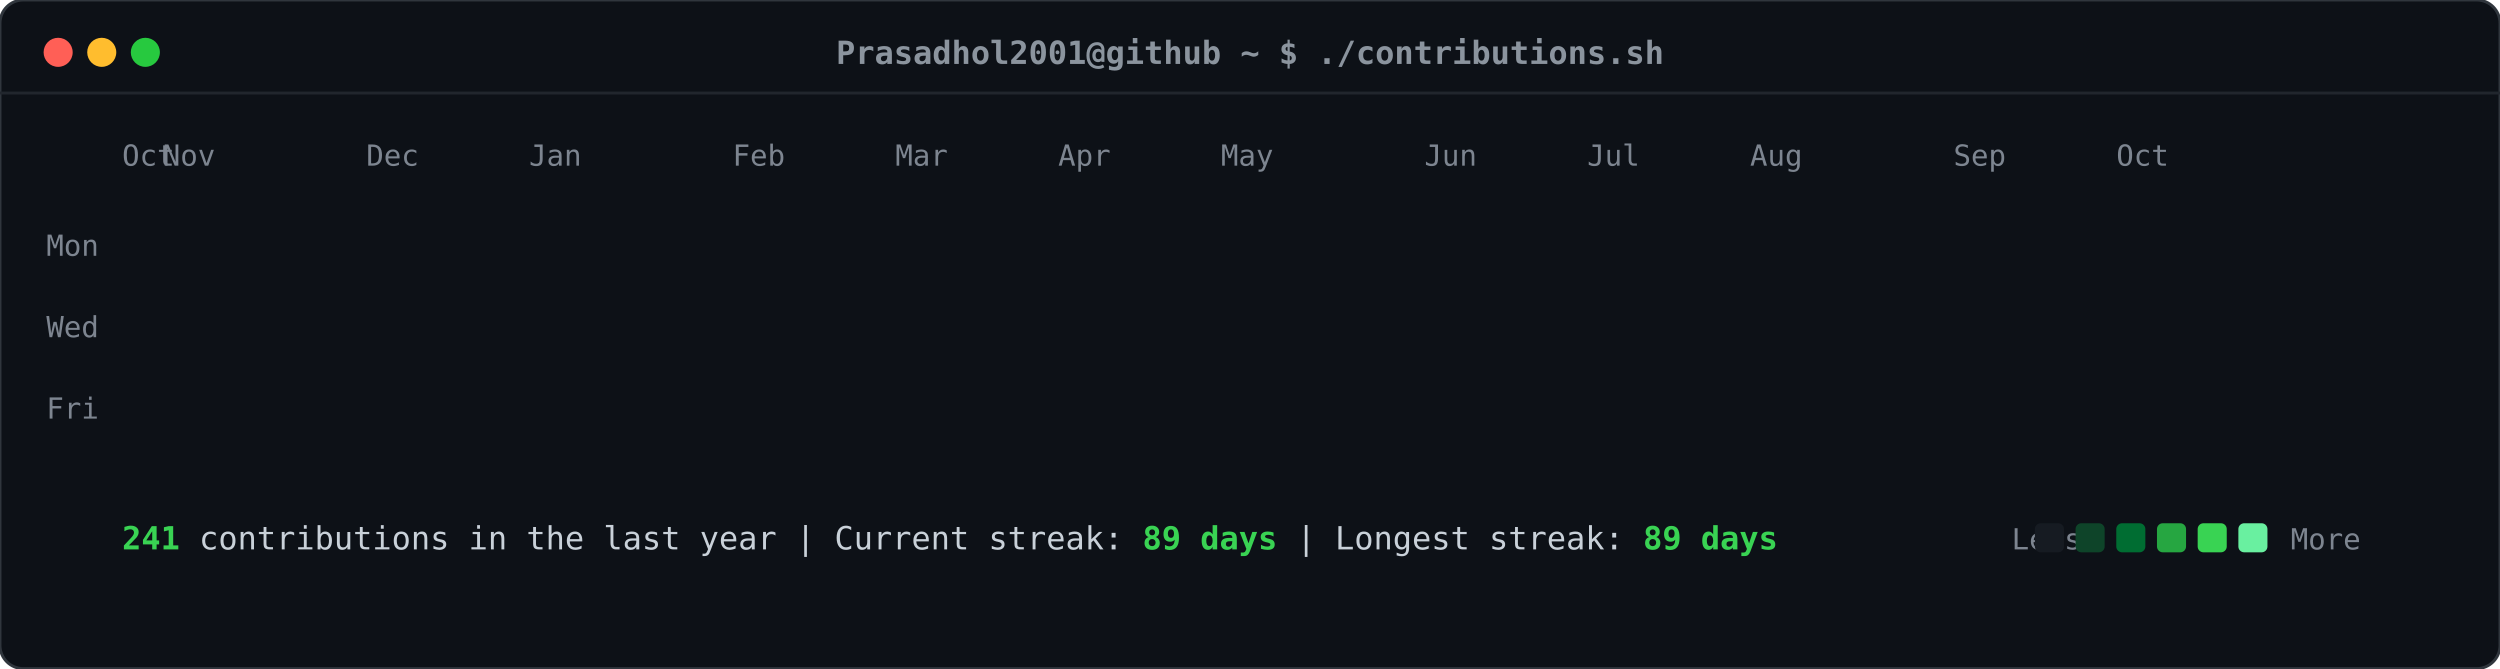
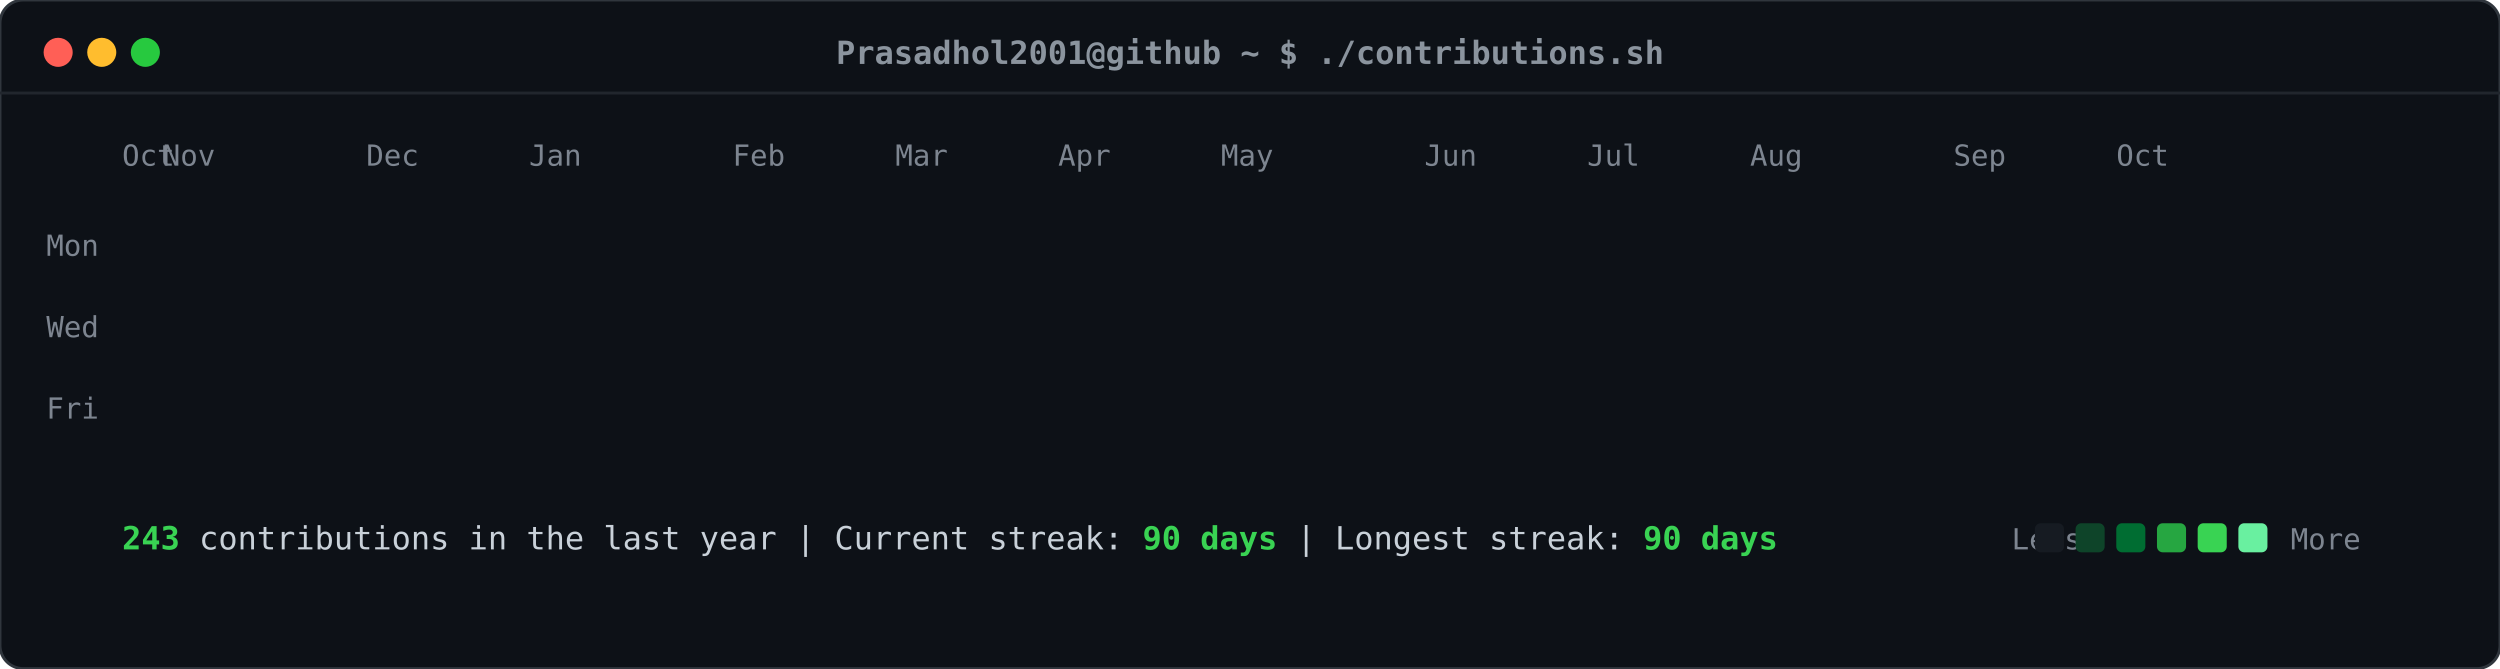
<svg xmlns="http://www.w3.org/2000/svg" viewBox="0 0 860 230" width="860" height="230">
  <defs>
    <style>
    .card-bg { fill: #0d1117; rx: 8px; ry: 8px; stroke: #30363d; stroke-width: 1px; }
    .header-dot { rx: 50%; ry: 50%; }
    .title-text { font-family: ui-monospace, SFMono-Regular, "SF Mono", Menlo, Consolas, monospace; font-size: 11px; fill: #8b949e; font-weight: 600; }
    .label-text { font-family: ui-monospace, SFMono-Regular, "SF Mono", Menlo, Consolas, monospace; font-size: 10px; fill: #7d8590; }
    .stat-text { font-family: ui-monospace, SFMono-Regular, "SF Mono", Menlo, Consolas, monospace; font-size: 11px; fill: #c9d1d9; }
    .stat-bold { font-weight: bold; fill: #39d353; }
    .day-rect { rx: 2.5px; ry: 2.5px; opacity: 0; transform: translateY(-6px); animation: slideIn 0.3s ease-out forwards; }
    @keyframes slideIn { to { opacity: 1; transform: translateY(0); } }
  </style>
  </defs>
  <rect class="card-bg" width="860" height="230" />
  <circle class="header-dot" cx="20" cy="18" r="5" fill="#ff5f56" />
  <circle class="header-dot" cx="35" cy="18" r="5" fill="#ffbd2e" />
  <circle class="header-dot" cx="50" cy="18" r="5" fill="#27c93f" />
  <text class="title-text" x="430" y="22" text-anchor="middle">Prasadhol2001@github ~ $ ./contributions.sh</text>
  <line x1="0" y1="32" x2="860" y2="32" stroke="#21262d" stroke-width="1" />
  <text class="label-text" x="34" y="88" text-anchor="end">Mon</text>
  <text class="label-text" x="34" y="116" text-anchor="end">Wed</text>
  <text class="label-text" x="34" y="144" text-anchor="end">Fri</text>
  <text class="label-text" x="42" y="57">Oct</text>
  <text class="label-text" x="56" y="57">Nov</text>
  <text class="label-text" x="126" y="57">Dec</text>
  <text class="label-text" x="182" y="57">Jan</text>
  <text class="label-text" x="252" y="57">Feb</text>
  <text class="label-text" x="308" y="57">Mar</text>
  <text class="label-text" x="364" y="57">Apr</text>
  <text class="label-text" x="420" y="57">May</text>
  <text class="label-text" x="490" y="57">Jun</text>
  <text class="label-text" x="546" y="57">Jul</text>
  <text class="label-text" x="602" y="57">Aug</text>
  <text class="label-text" x="672" y="57">Sep</text>
  <text class="label-text" x="728" y="57">Oct</text>
  <rect class="day-rect" x="42" y="65" width="11" height="11" fill="#161b22" style="animation-delay: 0.050s;" />
  <rect class="day-rect" x="42" y="79" width="11" height="11" fill="#161b22" style="animation-delay: 0.065s;" />
  <rect class="day-rect" x="42" y="93" width="11" height="11" fill="#161b22" style="animation-delay: 0.080s;" />
  <rect class="day-rect" x="42" y="107" width="11" height="11" fill="#161b22" style="animation-delay: 0.095s;" />
  <rect class="day-rect" x="42" y="121" width="11" height="11" fill="#161b22" style="animation-delay: 0.110s;" />
  <rect class="day-rect" x="42" y="135" width="11" height="11" fill="#161b22" style="animation-delay: 0.125s;" />
  <rect class="day-rect" x="42" y="149" width="11" height="11" fill="#161b22" style="animation-delay: 0.140s;" />
  <rect class="day-rect" x="56" y="65" width="11" height="11" fill="#161b22" style="animation-delay: 0.062s;" />
  <rect class="day-rect" x="56" y="79" width="11" height="11" fill="#161b22" style="animation-delay: 0.077s;" />
  <rect class="day-rect" x="56" y="93" width="11" height="11" fill="#161b22" style="animation-delay: 0.092s;" />
  <rect class="day-rect" x="56" y="107" width="11" height="11" fill="#161b22" style="animation-delay: 0.107s;" />
  <rect class="day-rect" x="56" y="121" width="11" height="11" fill="#161b22" style="animation-delay: 0.122s;" />
  <rect class="day-rect" x="56" y="135" width="11" height="11" fill="#161b22" style="animation-delay: 0.137s;" />
  <rect class="day-rect" x="56" y="149" width="11" height="11" fill="#161b22" style="animation-delay: 0.152s;" />
  <rect class="day-rect" x="70" y="65" width="11" height="11" fill="#161b22" style="animation-delay: 0.074s;" />
  <rect class="day-rect" x="70" y="79" width="11" height="11" fill="#161b22" style="animation-delay: 0.089s;" />
  <rect class="day-rect" x="70" y="93" width="11" height="11" fill="#161b22" style="animation-delay: 0.104s;" />
  <rect class="day-rect" x="70" y="107" width="11" height="11" fill="#161b22" style="animation-delay: 0.119s;" />
  <rect class="day-rect" x="70" y="121" width="11" height="11" fill="#161b22" style="animation-delay: 0.134s;" />
  <rect class="day-rect" x="70" y="135" width="11" height="11" fill="#161b22" style="animation-delay: 0.149s;" />
  <rect class="day-rect" x="70" y="149" width="11" height="11" fill="#161b22" style="animation-delay: 0.164s;" />
  <rect class="day-rect" x="84" y="65" width="11" height="11" fill="#161b22" style="animation-delay: 0.086s;" />
  <rect class="day-rect" x="84" y="79" width="11" height="11" fill="#161b22" style="animation-delay: 0.101s;" />
  <rect class="day-rect" x="84" y="93" width="11" height="11" fill="#161b22" style="animation-delay: 0.116s;" />
  <rect class="day-rect" x="84" y="107" width="11" height="11" fill="#161b22" style="animation-delay: 0.131s;" />
  <rect class="day-rect" x="84" y="121" width="11" height="11" fill="#161b22" style="animation-delay: 0.146s;" />
  <rect class="day-rect" x="84" y="135" width="11" height="11" fill="#161b22" style="animation-delay: 0.161s;" />
  <rect class="day-rect" x="84" y="149" width="11" height="11" fill="#161b22" style="animation-delay: 0.176s;" />
  <rect class="day-rect" x="98" y="65" width="11" height="11" fill="#161b22" style="animation-delay: 0.098s;" />
  <rect class="day-rect" x="98" y="79" width="11" height="11" fill="#161b22" style="animation-delay: 0.113s;" />
  <rect class="day-rect" x="98" y="93" width="11" height="11" fill="#161b22" style="animation-delay: 0.128s;" />
  <rect class="day-rect" x="98" y="107" width="11" height="11" fill="#161b22" style="animation-delay: 0.143s;" />
  <rect class="day-rect" x="98" y="121" width="11" height="11" fill="#161b22" style="animation-delay: 0.158s;" />
  <rect class="day-rect" x="98" y="135" width="11" height="11" fill="#161b22" style="animation-delay: 0.173s;" />
  <rect class="day-rect" x="98" y="149" width="11" height="11" fill="#161b22" style="animation-delay: 0.188s;" />
  <rect class="day-rect" x="112" y="65" width="11" height="11" fill="#161b22" style="animation-delay: 0.110s;" />
  <rect class="day-rect" x="112" y="79" width="11" height="11" fill="#161b22" style="animation-delay: 0.125s;" />
  <rect class="day-rect" x="112" y="93" width="11" height="11" fill="#161b22" style="animation-delay: 0.140s;" />
  <rect class="day-rect" x="112" y="107" width="11" height="11" fill="#161b22" style="animation-delay: 0.155s;" />
  <rect class="day-rect" x="112" y="121" width="11" height="11" fill="#161b22" style="animation-delay: 0.170s;" />
  <rect class="day-rect" x="112" y="135" width="11" height="11" fill="#161b22" style="animation-delay: 0.185s;" />
  <rect class="day-rect" x="112" y="149" width="11" height="11" fill="#161b22" style="animation-delay: 0.200s;" />
  <rect class="day-rect" x="126" y="65" width="11" height="11" fill="#161b22" style="animation-delay: 0.122s;" />
  <rect class="day-rect" x="126" y="79" width="11" height="11" fill="#161b22" style="animation-delay: 0.137s;" />
  <rect class="day-rect" x="126" y="93" width="11" height="11" fill="#161b22" style="animation-delay: 0.152s;" />
  <rect class="day-rect" x="126" y="107" width="11" height="11" fill="#161b22" style="animation-delay: 0.167s;" />
  <rect class="day-rect" x="126" y="121" width="11" height="11" fill="#161b22" style="animation-delay: 0.182s;" />
  <rect class="day-rect" x="126" y="135" width="11" height="11" fill="#161b22" style="animation-delay: 0.197s;" />
  <rect class="day-rect" x="126" y="149" width="11" height="11" fill="#161b22" style="animation-delay: 0.212s;" />
  <rect class="day-rect" x="140" y="65" width="11" height="11" fill="#161b22" style="animation-delay: 0.134s;" />
  <rect class="day-rect" x="140" y="79" width="11" height="11" fill="#161b22" style="animation-delay: 0.149s;" />
  <rect class="day-rect" x="140" y="93" width="11" height="11" fill="#161b22" style="animation-delay: 0.164s;" />
  <rect class="day-rect" x="140" y="107" width="11" height="11" fill="#161b22" style="animation-delay: 0.179s;" />
  <rect class="day-rect" x="140" y="121" width="11" height="11" fill="#161b22" style="animation-delay: 0.194s;" />
  <rect class="day-rect" x="140" y="135" width="11" height="11" fill="#161b22" style="animation-delay: 0.209s;" />
  <rect class="day-rect" x="140" y="149" width="11" height="11" fill="#161b22" style="animation-delay: 0.224s;" />
  <rect class="day-rect" x="154" y="65" width="11" height="11" fill="#161b22" style="animation-delay: 0.146s;" />
  <rect class="day-rect" x="154" y="79" width="11" height="11" fill="#161b22" style="animation-delay: 0.161s;" />
  <rect class="day-rect" x="154" y="93" width="11" height="11" fill="#161b22" style="animation-delay: 0.176s;" />
  <rect class="day-rect" x="154" y="107" width="11" height="11" fill="#161b22" style="animation-delay: 0.191s;" />
  <rect class="day-rect" x="154" y="121" width="11" height="11" fill="#161b22" style="animation-delay: 0.206s;" />
  <rect class="day-rect" x="154" y="135" width="11" height="11" fill="#161b22" style="animation-delay: 0.221s;" />
  <rect class="day-rect" x="154" y="149" width="11" height="11" fill="#161b22" style="animation-delay: 0.236s;" />
  <rect class="day-rect" x="168" y="65" width="11" height="11" fill="#161b22" style="animation-delay: 0.158s;" />
  <rect class="day-rect" x="168" y="79" width="11" height="11" fill="#161b22" style="animation-delay: 0.173s;" />
  <rect class="day-rect" x="168" y="93" width="11" height="11" fill="#006d32" style="animation-delay: 0.188s;" />
  <rect class="day-rect" x="168" y="107" width="11" height="11" fill="#161b22" style="animation-delay: 0.203s;" />
  <rect class="day-rect" x="168" y="121" width="11" height="11" fill="#161b22" style="animation-delay: 0.218s;" />
  <rect class="day-rect" x="168" y="135" width="11" height="11" fill="#161b22" style="animation-delay: 0.233s;" />
  <rect class="day-rect" x="168" y="149" width="11" height="11" fill="#161b22" style="animation-delay: 0.248s;" />
  <rect class="day-rect" x="182" y="65" width="11" height="11" fill="#161b22" style="animation-delay: 0.170s;" />
  <rect class="day-rect" x="182" y="79" width="11" height="11" fill="#161b22" style="animation-delay: 0.185s;" />
  <rect class="day-rect" x="182" y="93" width="11" height="11" fill="#161b22" style="animation-delay: 0.200s;" />
  <rect class="day-rect" x="182" y="107" width="11" height="11" fill="#161b22" style="animation-delay: 0.215s;" />
  <rect class="day-rect" x="182" y="121" width="11" height="11" fill="#161b22" style="animation-delay: 0.230s;" />
  <rect class="day-rect" x="182" y="135" width="11" height="11" fill="#161b22" style="animation-delay: 0.245s;" />
  <rect class="day-rect" x="182" y="149" width="11" height="11" fill="#161b22" style="animation-delay: 0.260s;" />
  <rect class="day-rect" x="196" y="65" width="11" height="11" fill="#161b22" style="animation-delay: 0.182s;" />
  <rect class="day-rect" x="196" y="79" width="11" height="11" fill="#161b22" style="animation-delay: 0.197s;" />
  <rect class="day-rect" x="196" y="93" width="11" height="11" fill="#161b22" style="animation-delay: 0.212s;" />
  <rect class="day-rect" x="196" y="107" width="11" height="11" fill="#161b22" style="animation-delay: 0.227s;" />
  <rect class="day-rect" x="196" y="121" width="11" height="11" fill="#161b22" style="animation-delay: 0.242s;" />
  <rect class="day-rect" x="196" y="135" width="11" height="11" fill="#161b22" style="animation-delay: 0.257s;" />
  <rect class="day-rect" x="196" y="149" width="11" height="11" fill="#161b22" style="animation-delay: 0.272s;" />
  <rect class="day-rect" x="210" y="65" width="11" height="11" fill="#161b22" style="animation-delay: 0.194s;" />
  <rect class="day-rect" x="210" y="79" width="11" height="11" fill="#161b22" style="animation-delay: 0.209s;" />
  <rect class="day-rect" x="210" y="93" width="11" height="11" fill="#161b22" style="animation-delay: 0.224s;" />
  <rect class="day-rect" x="210" y="107" width="11" height="11" fill="#161b22" style="animation-delay: 0.239s;" />
  <rect class="day-rect" x="210" y="121" width="11" height="11" fill="#161b22" style="animation-delay: 0.254s;" />
  <rect class="day-rect" x="210" y="135" width="11" height="11" fill="#161b22" style="animation-delay: 0.269s;" />
  <rect class="day-rect" x="210" y="149" width="11" height="11" fill="#161b22" style="animation-delay: 0.284s;" />
  <rect class="day-rect" x="224" y="65" width="11" height="11" fill="#161b22" style="animation-delay: 0.206s;" />
  <rect class="day-rect" x="224" y="79" width="11" height="11" fill="#161b22" style="animation-delay: 0.221s;" />
  <rect class="day-rect" x="224" y="93" width="11" height="11" fill="#161b22" style="animation-delay: 0.236s;" />
  <rect class="day-rect" x="224" y="107" width="11" height="11" fill="#161b22" style="animation-delay: 0.251s;" />
  <rect class="day-rect" x="224" y="121" width="11" height="11" fill="#161b22" style="animation-delay: 0.266s;" />
  <rect class="day-rect" x="224" y="135" width="11" height="11" fill="#161b22" style="animation-delay: 0.281s;" />
  <rect class="day-rect" x="224" y="149" width="11" height="11" fill="#161b22" style="animation-delay: 0.296s;" />
  <rect class="day-rect" x="238" y="65" width="11" height="11" fill="#161b22" style="animation-delay: 0.218s;" />
  <rect class="day-rect" x="238" y="79" width="11" height="11" fill="#161b22" style="animation-delay: 0.233s;" />
  <rect class="day-rect" x="238" y="93" width="11" height="11" fill="#161b22" style="animation-delay: 0.248s;" />
  <rect class="day-rect" x="238" y="107" width="11" height="11" fill="#161b22" style="animation-delay: 0.263s;" />
  <rect class="day-rect" x="238" y="121" width="11" height="11" fill="#161b22" style="animation-delay: 0.278s;" />
  <rect class="day-rect" x="238" y="135" width="11" height="11" fill="#161b22" style="animation-delay: 0.293s;" />
  <rect class="day-rect" x="238" y="149" width="11" height="11" fill="#161b22" style="animation-delay: 0.308s;" />
  <rect class="day-rect" x="252" y="65" width="11" height="11" fill="#161b22" style="animation-delay: 0.230s;" />
  <rect class="day-rect" x="252" y="79" width="11" height="11" fill="#161b22" style="animation-delay: 0.245s;" />
  <rect class="day-rect" x="252" y="93" width="11" height="11" fill="#161b22" style="animation-delay: 0.260s;" />
  <rect class="day-rect" x="252" y="107" width="11" height="11" fill="#161b22" style="animation-delay: 0.275s;" />
  <rect class="day-rect" x="252" y="121" width="11" height="11" fill="#161b22" style="animation-delay: 0.290s;" />
  <rect class="day-rect" x="252" y="135" width="11" height="11" fill="#161b22" style="animation-delay: 0.305s;" />
  <rect class="day-rect" x="252" y="149" width="11" height="11" fill="#161b22" style="animation-delay: 0.320s;" />
  <rect class="day-rect" x="266" y="65" width="11" height="11" fill="#161b22" style="animation-delay: 0.242s;" />
  <rect class="day-rect" x="266" y="79" width="11" height="11" fill="#161b22" style="animation-delay: 0.257s;" />
  <rect class="day-rect" x="266" y="93" width="11" height="11" fill="#161b22" style="animation-delay: 0.272s;" />
  <rect class="day-rect" x="266" y="107" width="11" height="11" fill="#161b22" style="animation-delay: 0.287s;" />
  <rect class="day-rect" x="266" y="121" width="11" height="11" fill="#161b22" style="animation-delay: 0.302s;" />
  <rect class="day-rect" x="266" y="135" width="11" height="11" fill="#161b22" style="animation-delay: 0.317s;" />
  <rect class="day-rect" x="266" y="149" width="11" height="11" fill="#161b22" style="animation-delay: 0.332s;" />
  <rect class="day-rect" x="280" y="65" width="11" height="11" fill="#161b22" style="animation-delay: 0.254s;" />
  <rect class="day-rect" x="280" y="79" width="11" height="11" fill="#161b22" style="animation-delay: 0.269s;" />
  <rect class="day-rect" x="280" y="93" width="11" height="11" fill="#161b22" style="animation-delay: 0.284s;" />
  <rect class="day-rect" x="280" y="107" width="11" height="11" fill="#161b22" style="animation-delay: 0.299s;" />
  <rect class="day-rect" x="280" y="121" width="11" height="11" fill="#161b22" style="animation-delay: 0.314s;" />
  <rect class="day-rect" x="280" y="135" width="11" height="11" fill="#161b22" style="animation-delay: 0.329s;" />
  <rect class="day-rect" x="280" y="149" width="11" height="11" fill="#161b22" style="animation-delay: 0.344s;" />
  <rect class="day-rect" x="294" y="65" width="11" height="11" fill="#161b22" style="animation-delay: 0.266s;" />
  <rect class="day-rect" x="294" y="79" width="11" height="11" fill="#161b22" style="animation-delay: 0.281s;" />
  <rect class="day-rect" x="294" y="93" width="11" height="11" fill="#161b22" style="animation-delay: 0.296s;" />
  <rect class="day-rect" x="294" y="107" width="11" height="11" fill="#161b22" style="animation-delay: 0.311s;" />
  <rect class="day-rect" x="294" y="121" width="11" height="11" fill="#161b22" style="animation-delay: 0.326s;" />
  <rect class="day-rect" x="294" y="135" width="11" height="11" fill="#161b22" style="animation-delay: 0.341s;" />
  <rect class="day-rect" x="294" y="149" width="11" height="11" fill="#161b22" style="animation-delay: 0.356s;" />
  <rect class="day-rect" x="308" y="65" width="11" height="11" fill="#161b22" style="animation-delay: 0.278s;" />
  <rect class="day-rect" x="308" y="79" width="11" height="11" fill="#161b22" style="animation-delay: 0.293s;" />
  <rect class="day-rect" x="308" y="93" width="11" height="11" fill="#161b22" style="animation-delay: 0.308s;" />
  <rect class="day-rect" x="308" y="107" width="11" height="11" fill="#161b22" style="animation-delay: 0.323s;" />
  <rect class="day-rect" x="308" y="121" width="11" height="11" fill="#161b22" style="animation-delay: 0.338s;" />
  <rect class="day-rect" x="308" y="135" width="11" height="11" fill="#161b22" style="animation-delay: 0.353s;" />
  <rect class="day-rect" x="308" y="149" width="11" height="11" fill="#161b22" style="animation-delay: 0.368s;" />
  <rect class="day-rect" x="322" y="65" width="11" height="11" fill="#161b22" style="animation-delay: 0.290s;" />
  <rect class="day-rect" x="322" y="79" width="11" height="11" fill="#161b22" style="animation-delay: 0.305s;" />
  <rect class="day-rect" x="322" y="93" width="11" height="11" fill="#161b22" style="animation-delay: 0.320s;" />
  <rect class="day-rect" x="322" y="107" width="11" height="11" fill="#161b22" style="animation-delay: 0.335s;" />
  <rect class="day-rect" x="322" y="121" width="11" height="11" fill="#161b22" style="animation-delay: 0.350s;" />
  <rect class="day-rect" x="322" y="135" width="11" height="11" fill="#161b22" style="animation-delay: 0.365s;" />
  <rect class="day-rect" x="322" y="149" width="11" height="11" fill="#161b22" style="animation-delay: 0.380s;" />
  <rect class="day-rect" x="336" y="65" width="11" height="11" fill="#161b22" style="animation-delay: 0.302s;" />
  <rect class="day-rect" x="336" y="79" width="11" height="11" fill="#161b22" style="animation-delay: 0.317s;" />
  <rect class="day-rect" x="336" y="93" width="11" height="11" fill="#161b22" style="animation-delay: 0.332s;" />
  <rect class="day-rect" x="336" y="107" width="11" height="11" fill="#161b22" style="animation-delay: 0.347s;" />
  <rect class="day-rect" x="336" y="121" width="11" height="11" fill="#161b22" style="animation-delay: 0.362s;" />
  <rect class="day-rect" x="336" y="135" width="11" height="11" fill="#161b22" style="animation-delay: 0.377s;" />
  <rect class="day-rect" x="336" y="149" width="11" height="11" fill="#161b22" style="animation-delay: 0.392s;" />
  <rect class="day-rect" x="350" y="65" width="11" height="11" fill="#161b22" style="animation-delay: 0.314s;" />
  <rect class="day-rect" x="350" y="79" width="11" height="11" fill="#161b22" style="animation-delay: 0.329s;" />
  <rect class="day-rect" x="350" y="93" width="11" height="11" fill="#161b22" style="animation-delay: 0.344s;" />
  <rect class="day-rect" x="350" y="107" width="11" height="11" fill="#161b22" style="animation-delay: 0.359s;" />
  <rect class="day-rect" x="350" y="121" width="11" height="11" fill="#161b22" style="animation-delay: 0.374s;" />
  <rect class="day-rect" x="350" y="135" width="11" height="11" fill="#161b22" style="animation-delay: 0.389s;" />
  <rect class="day-rect" x="350" y="149" width="11" height="11" fill="#161b22" style="animation-delay: 0.404s;" />
  <rect class="day-rect" x="364" y="65" width="11" height="11" fill="#161b22" style="animation-delay: 0.326s;" />
  <rect class="day-rect" x="364" y="79" width="11" height="11" fill="#161b22" style="animation-delay: 0.341s;" />
  <rect class="day-rect" x="364" y="93" width="11" height="11" fill="#161b22" style="animation-delay: 0.356s;" />
  <rect class="day-rect" x="364" y="107" width="11" height="11" fill="#161b22" style="animation-delay: 0.371s;" />
  <rect class="day-rect" x="364" y="121" width="11" height="11" fill="#161b22" style="animation-delay: 0.386s;" />
  <rect class="day-rect" x="364" y="135" width="11" height="11" fill="#161b22" style="animation-delay: 0.401s;" />
  <rect class="day-rect" x="364" y="149" width="11" height="11" fill="#161b22" style="animation-delay: 0.416s;" />
  <rect class="day-rect" x="378" y="65" width="11" height="11" fill="#161b22" style="animation-delay: 0.338s;" />
  <rect class="day-rect" x="378" y="79" width="11" height="11" fill="#161b22" style="animation-delay: 0.353s;" />
  <rect class="day-rect" x="378" y="93" width="11" height="11" fill="#161b22" style="animation-delay: 0.368s;" />
  <rect class="day-rect" x="378" y="107" width="11" height="11" fill="#161b22" style="animation-delay: 0.383s;" />
  <rect class="day-rect" x="378" y="121" width="11" height="11" fill="#161b22" style="animation-delay: 0.398s;" />
  <rect class="day-rect" x="378" y="135" width="11" height="11" fill="#161b22" style="animation-delay: 0.413s;" />
  <rect class="day-rect" x="378" y="149" width="11" height="11" fill="#161b22" style="animation-delay: 0.428s;" />
  <rect class="day-rect" x="392" y="65" width="11" height="11" fill="#161b22" style="animation-delay: 0.350s;" />
  <rect class="day-rect" x="392" y="79" width="11" height="11" fill="#161b22" style="animation-delay: 0.365s;" />
  <rect class="day-rect" x="392" y="93" width="11" height="11" fill="#161b22" style="animation-delay: 0.380s;" />
  <rect class="day-rect" x="392" y="107" width="11" height="11" fill="#161b22" style="animation-delay: 0.395s;" />
  <rect class="day-rect" x="392" y="121" width="11" height="11" fill="#161b22" style="animation-delay: 0.410s;" />
  <rect class="day-rect" x="392" y="135" width="11" height="11" fill="#161b22" style="animation-delay: 0.425s;" />
  <rect class="day-rect" x="392" y="149" width="11" height="11" fill="#161b22" style="animation-delay: 0.440s;" />
  <rect class="day-rect" x="406" y="65" width="11" height="11" fill="#161b22" style="animation-delay: 0.362s;" />
  <rect class="day-rect" x="406" y="79" width="11" height="11" fill="#161b22" style="animation-delay: 0.377s;" />
  <rect class="day-rect" x="406" y="93" width="11" height="11" fill="#161b22" style="animation-delay: 0.392s;" />
  <rect class="day-rect" x="406" y="107" width="11" height="11" fill="#161b22" style="animation-delay: 0.407s;" />
  <rect class="day-rect" x="406" y="121" width="11" height="11" fill="#161b22" style="animation-delay: 0.422s;" />
  <rect class="day-rect" x="406" y="135" width="11" height="11" fill="#161b22" style="animation-delay: 0.437s;" />
  <rect class="day-rect" x="406" y="149" width="11" height="11" fill="#161b22" style="animation-delay: 0.452s;" />
  <rect class="day-rect" x="420" y="65" width="11" height="11" fill="#161b22" style="animation-delay: 0.374s;" />
  <rect class="day-rect" x="420" y="79" width="11" height="11" fill="#161b22" style="animation-delay: 0.389s;" />
  <rect class="day-rect" x="420" y="93" width="11" height="11" fill="#161b22" style="animation-delay: 0.404s;" />
  <rect class="day-rect" x="420" y="107" width="11" height="11" fill="#161b22" style="animation-delay: 0.419s;" />
  <rect class="day-rect" x="420" y="121" width="11" height="11" fill="#161b22" style="animation-delay: 0.434s;" />
  <rect class="day-rect" x="420" y="135" width="11" height="11" fill="#161b22" style="animation-delay: 0.449s;" />
  <rect class="day-rect" x="420" y="149" width="11" height="11" fill="#161b22" style="animation-delay: 0.464s;" />
  <rect class="day-rect" x="434" y="65" width="11" height="11" fill="#161b22" style="animation-delay: 0.386s;" />
  <rect class="day-rect" x="434" y="79" width="11" height="11" fill="#161b22" style="animation-delay: 0.401s;" />
  <rect class="day-rect" x="434" y="93" width="11" height="11" fill="#161b22" style="animation-delay: 0.416s;" />
  <rect class="day-rect" x="434" y="107" width="11" height="11" fill="#161b22" style="animation-delay: 0.431s;" />
  <rect class="day-rect" x="434" y="121" width="11" height="11" fill="#161b22" style="animation-delay: 0.446s;" />
  <rect class="day-rect" x="434" y="135" width="11" height="11" fill="#161b22" style="animation-delay: 0.461s;" />
  <rect class="day-rect" x="434" y="149" width="11" height="11" fill="#161b22" style="animation-delay: 0.476s;" />
  <rect class="day-rect" x="448" y="65" width="11" height="11" fill="#161b22" style="animation-delay: 0.398s;" />
  <rect class="day-rect" x="448" y="79" width="11" height="11" fill="#161b22" style="animation-delay: 0.413s;" />
  <rect class="day-rect" x="448" y="93" width="11" height="11" fill="#161b22" style="animation-delay: 0.428s;" />
  <rect class="day-rect" x="448" y="107" width="11" height="11" fill="#161b22" style="animation-delay: 0.443s;" />
  <rect class="day-rect" x="448" y="121" width="11" height="11" fill="#161b22" style="animation-delay: 0.458s;" />
  <rect class="day-rect" x="448" y="135" width="11" height="11" fill="#161b22" style="animation-delay: 0.473s;" />
  <rect class="day-rect" x="448" y="149" width="11" height="11" fill="#161b22" style="animation-delay: 0.488s;" />
  <rect class="day-rect" x="462" y="65" width="11" height="11" fill="#161b22" style="animation-delay: 0.410s;" />
  <rect class="day-rect" x="462" y="79" width="11" height="11" fill="#161b22" style="animation-delay: 0.425s;" />
  <rect class="day-rect" x="462" y="93" width="11" height="11" fill="#161b22" style="animation-delay: 0.440s;" />
  <rect class="day-rect" x="462" y="107" width="11" height="11" fill="#161b22" style="animation-delay: 0.455s;" />
  <rect class="day-rect" x="462" y="121" width="11" height="11" fill="#0e4429" style="animation-delay: 0.470s;" />
  <rect class="day-rect" x="462" y="135" width="11" height="11" fill="#161b22" style="animation-delay: 0.485s;" />
  <rect class="day-rect" x="462" y="149" width="11" height="11" fill="#006d32" style="animation-delay: 0.500s;" />
  <rect class="day-rect" x="476" y="65" width="11" height="11" fill="#161b22" style="animation-delay: 0.422s;" />
  <rect class="day-rect" x="476" y="79" width="11" height="11" fill="#161b22" style="animation-delay: 0.437s;" />
  <rect class="day-rect" x="476" y="93" width="11" height="11" fill="#39d353" style="animation-delay: 0.452s;" />
  <rect class="day-rect" x="476" y="107" width="11" height="11" fill="#26a641" style="animation-delay: 0.467s;" />
  <rect class="day-rect" x="476" y="121" width="11" height="11" fill="#006d32" style="animation-delay: 0.482s;" />
  <rect class="day-rect" x="476" y="135" width="11" height="11" fill="#0e4429" style="animation-delay: 0.497s;" />
  <rect class="day-rect" x="476" y="149" width="11" height="11" fill="#161b22" style="animation-delay: 0.512s;" />
  <rect class="day-rect" x="490" y="65" width="11" height="11" fill="#161b22" style="animation-delay: 0.434s;" />
  <rect class="day-rect" x="490" y="79" width="11" height="11" fill="#0e4429" style="animation-delay: 0.449s;" />
  <rect class="day-rect" x="490" y="93" width="11" height="11" fill="#006d32" style="animation-delay: 0.464s;" />
  <rect class="day-rect" x="490" y="107" width="11" height="11" fill="#161b22" style="animation-delay: 0.479s;" />
  <rect class="day-rect" x="490" y="121" width="11" height="11" fill="#161b22" style="animation-delay: 0.494s;" />
  <rect class="day-rect" x="490" y="135" width="11" height="11" fill="#161b22" style="animation-delay: 0.509s;" />
  <rect class="day-rect" x="490" y="149" width="11" height="11" fill="#161b22" style="animation-delay: 0.524s;" />
  <rect class="day-rect" x="504" y="65" width="11" height="11" fill="#161b22" style="animation-delay: 0.446s;" />
  <rect class="day-rect" x="504" y="79" width="11" height="11" fill="#161b22" style="animation-delay: 0.461s;" />
  <rect class="day-rect" x="504" y="93" width="11" height="11" fill="#161b22" style="animation-delay: 0.476s;" />
  <rect class="day-rect" x="504" y="107" width="11" height="11" fill="#161b22" style="animation-delay: 0.491s;" />
  <rect class="day-rect" x="504" y="121" width="11" height="11" fill="#161b22" style="animation-delay: 0.506s;" />
  <rect class="day-rect" x="504" y="135" width="11" height="11" fill="#161b22" style="animation-delay: 0.521s;" />
  <rect class="day-rect" x="504" y="149" width="11" height="11" fill="#161b22" style="animation-delay: 0.536s;" />
  <rect class="day-rect" x="518" y="65" width="11" height="11" fill="#161b22" style="animation-delay: 0.458s;" />
  <rect class="day-rect" x="518" y="79" width="11" height="11" fill="#161b22" style="animation-delay: 0.473s;" />
  <rect class="day-rect" x="518" y="93" width="11" height="11" fill="#161b22" style="animation-delay: 0.488s;" />
  <rect class="day-rect" x="518" y="107" width="11" height="11" fill="#161b22" style="animation-delay: 0.503s;" />
  <rect class="day-rect" x="518" y="121" width="11" height="11" fill="#161b22" style="animation-delay: 0.518s;" />
  <rect class="day-rect" x="518" y="135" width="11" height="11" fill="#161b22" style="animation-delay: 0.533s;" />
  <rect class="day-rect" x="518" y="149" width="11" height="11" fill="#161b22" style="animation-delay: 0.548s;" />
  <rect class="day-rect" x="532" y="65" width="11" height="11" fill="#161b22" style="animation-delay: 0.470s;" />
  <rect class="day-rect" x="532" y="79" width="11" height="11" fill="#161b22" style="animation-delay: 0.485s;" />
  <rect class="day-rect" x="532" y="93" width="11" height="11" fill="#161b22" style="animation-delay: 0.500s;" />
  <rect class="day-rect" x="532" y="107" width="11" height="11" fill="#161b22" style="animation-delay: 0.515s;" />
  <rect class="day-rect" x="532" y="121" width="11" height="11" fill="#161b22" style="animation-delay: 0.530s;" />
  <rect class="day-rect" x="532" y="135" width="11" height="11" fill="#161b22" style="animation-delay: 0.545s;" />
  <rect class="day-rect" x="532" y="149" width="11" height="11" fill="#39d353" style="animation-delay: 0.560s;" />
  <rect class="day-rect" x="546" y="65" width="11" height="11" fill="#161b22" style="animation-delay: 0.482s;" />
  <rect class="day-rect" x="546" y="79" width="11" height="11" fill="#39d353" style="animation-delay: 0.497s;" />
  <rect class="day-rect" x="546" y="93" width="11" height="11" fill="#39d353" style="animation-delay: 0.512s;" />
  <rect class="day-rect" x="546" y="107" width="11" height="11" fill="#0e4429" style="animation-delay: 0.527s;" />
  <rect class="day-rect" x="546" y="121" width="11" height="11" fill="#161b22" style="animation-delay: 0.542s;" />
  <rect class="day-rect" x="546" y="135" width="11" height="11" fill="#161b22" style="animation-delay: 0.557s;" />
  <rect class="day-rect" x="546" y="149" width="11" height="11" fill="#161b22" style="animation-delay: 0.572s;" />
  <rect class="day-rect" x="560" y="65" width="11" height="11" fill="#161b22" style="animation-delay: 0.494s;" />
  <rect class="day-rect" x="560" y="79" width="11" height="11" fill="#161b22" style="animation-delay: 0.509s;" />
  <rect class="day-rect" x="560" y="93" width="11" height="11" fill="#161b22" style="animation-delay: 0.524s;" />
  <rect class="day-rect" x="560" y="107" width="11" height="11" fill="#161b22" style="animation-delay: 0.539s;" />
  <rect class="day-rect" x="560" y="121" width="11" height="11" fill="#161b22" style="animation-delay: 0.554s;" />
  <rect class="day-rect" x="560" y="135" width="11" height="11" fill="#161b22" style="animation-delay: 0.569s;" />
  <rect class="day-rect" x="560" y="149" width="11" height="11" fill="#161b22" style="animation-delay: 0.584s;" />
  <rect class="day-rect" x="574" y="65" width="11" height="11" fill="#161b22" style="animation-delay: 0.506s;" />
  <rect class="day-rect" x="574" y="79" width="11" height="11" fill="#161b22" style="animation-delay: 0.521s;" />
  <rect class="day-rect" x="574" y="93" width="11" height="11" fill="#161b22" style="animation-delay: 0.536s;" />
  <rect class="day-rect" x="574" y="107" width="11" height="11" fill="#161b22" style="animation-delay: 0.551s;" />
  <rect class="day-rect" x="574" y="121" width="11" height="11" fill="#161b22" style="animation-delay: 0.566s;" />
  <rect class="day-rect" x="574" y="135" width="11" height="11" fill="#161b22" style="animation-delay: 0.581s;" />
  <rect class="day-rect" x="574" y="149" width="11" height="11" fill="#161b22" style="animation-delay: 0.596s;" />
  <rect class="day-rect" x="588" y="65" width="11" height="11" fill="#161b22" style="animation-delay: 0.518s;" />
  <rect class="day-rect" x="588" y="79" width="11" height="11" fill="#161b22" style="animation-delay: 0.533s;" />
  <rect class="day-rect" x="588" y="93" width="11" height="11" fill="#161b22" style="animation-delay: 0.548s;" />
  <rect class="day-rect" x="588" y="107" width="11" height="11" fill="#161b22" style="animation-delay: 0.563s;" />
  <rect class="day-rect" x="588" y="121" width="11" height="11" fill="#39d353" style="animation-delay: 0.578s;" />
  <rect class="day-rect" x="588" y="135" width="11" height="11" fill="#006d32" style="animation-delay: 0.593s;" />
  <rect class="day-rect" x="588" y="149" width="11" height="11" fill="#006d32" style="animation-delay: 0.608s;" />
  <rect class="day-rect" x="602" y="65" width="11" height="11" fill="#006d32" style="animation-delay: 0.530s;" />
  <rect class="day-rect" x="602" y="79" width="11" height="11" fill="#006d32" style="animation-delay: 0.545s;" />
  <rect class="day-rect" x="602" y="93" width="11" height="11" fill="#006d32" style="animation-delay: 0.560s;" />
  <rect class="day-rect" x="602" y="107" width="11" height="11" fill="#006d32" style="animation-delay: 0.575s;" />
  <rect class="day-rect" x="602" y="121" width="11" height="11" fill="#006d32" style="animation-delay: 0.590s;" />
  <rect class="day-rect" x="602" y="135" width="11" height="11" fill="#006d32" style="animation-delay: 0.605s;" />
  <rect class="day-rect" x="602" y="149" width="11" height="11" fill="#006d32" style="animation-delay: 0.620s;" />
  <rect class="day-rect" x="616" y="65" width="11" height="11" fill="#006d32" style="animation-delay: 0.542s;" />
  <rect class="day-rect" x="616" y="79" width="11" height="11" fill="#006d32" style="animation-delay: 0.557s;" />
  <rect class="day-rect" x="616" y="93" width="11" height="11" fill="#006d32" style="animation-delay: 0.572s;" />
  <rect class="day-rect" x="616" y="107" width="11" height="11" fill="#006d32" style="animation-delay: 0.587s;" />
  <rect class="day-rect" x="616" y="121" width="11" height="11" fill="#006d32" style="animation-delay: 0.602s;" />
  <rect class="day-rect" x="616" y="135" width="11" height="11" fill="#006d32" style="animation-delay: 0.617s;" />
  <rect class="day-rect" x="616" y="149" width="11" height="11" fill="#006d32" style="animation-delay: 0.632s;" />
  <rect class="day-rect" x="630" y="65" width="11" height="11" fill="#006d32" style="animation-delay: 0.554s;" />
  <rect class="day-rect" x="630" y="79" width="11" height="11" fill="#006d32" style="animation-delay: 0.569s;" />
  <rect class="day-rect" x="630" y="93" width="11" height="11" fill="#006d32" style="animation-delay: 0.584s;" />
  <rect class="day-rect" x="630" y="107" width="11" height="11" fill="#006d32" style="animation-delay: 0.599s;" />
  <rect class="day-rect" x="630" y="121" width="11" height="11" fill="#006d32" style="animation-delay: 0.614s;" />
  <rect class="day-rect" x="630" y="135" width="11" height="11" fill="#006d32" style="animation-delay: 0.629s;" />
  <rect class="day-rect" x="630" y="149" width="11" height="11" fill="#006d32" style="animation-delay: 0.644s;" />
  <rect class="day-rect" x="644" y="65" width="11" height="11" fill="#006d32" style="animation-delay: 0.566s;" />
  <rect class="day-rect" x="644" y="79" width="11" height="11" fill="#006d32" style="animation-delay: 0.581s;" />
  <rect class="day-rect" x="644" y="93" width="11" height="11" fill="#006d32" style="animation-delay: 0.596s;" />
  <rect class="day-rect" x="644" y="107" width="11" height="11" fill="#006d32" style="animation-delay: 0.611s;" />
  <rect class="day-rect" x="644" y="121" width="11" height="11" fill="#006d32" style="animation-delay: 0.626s;" />
  <rect class="day-rect" x="644" y="135" width="11" height="11" fill="#006d32" style="animation-delay: 0.641s;" />
  <rect class="day-rect" x="644" y="149" width="11" height="11" fill="#006d32" style="animation-delay: 0.656s;" />
  <rect class="day-rect" x="658" y="65" width="11" height="11" fill="#006d32" style="animation-delay: 0.578s;" />
  <rect class="day-rect" x="658" y="79" width="11" height="11" fill="#006d32" style="animation-delay: 0.593s;" />
  <rect class="day-rect" x="658" y="93" width="11" height="11" fill="#006d32" style="animation-delay: 0.608s;" />
  <rect class="day-rect" x="658" y="107" width="11" height="11" fill="#006d32" style="animation-delay: 0.623s;" />
  <rect class="day-rect" x="658" y="121" width="11" height="11" fill="#006d32" style="animation-delay: 0.638s;" />
  <rect class="day-rect" x="658" y="135" width="11" height="11" fill="#006d32" style="animation-delay: 0.653s;" />
  <rect class="day-rect" x="658" y="149" width="11" height="11" fill="#006d32" style="animation-delay: 0.668s;" />
  <rect class="day-rect" x="672" y="65" width="11" height="11" fill="#006d32" style="animation-delay: 0.590s;" />
  <rect class="day-rect" x="672" y="79" width="11" height="11" fill="#006d32" style="animation-delay: 0.605s;" />
  <rect class="day-rect" x="672" y="93" width="11" height="11" fill="#006d32" style="animation-delay: 0.620s;" />
  <rect class="day-rect" x="672" y="107" width="11" height="11" fill="#006d32" style="animation-delay: 0.635s;" />
  <rect class="day-rect" x="672" y="121" width="11" height="11" fill="#006d32" style="animation-delay: 0.650s;" />
  <rect class="day-rect" x="672" y="135" width="11" height="11" fill="#006d32" style="animation-delay: 0.665s;" />
  <rect class="day-rect" x="672" y="149" width="11" height="11" fill="#006d32" style="animation-delay: 0.680s;" />
  <rect class="day-rect" x="686" y="65" width="11" height="11" fill="#006d32" style="animation-delay: 0.602s;" />
  <rect class="day-rect" x="686" y="79" width="11" height="11" fill="#26a641" style="animation-delay: 0.617s;" />
  <rect class="day-rect" x="686" y="93" width="11" height="11" fill="#006d32" style="animation-delay: 0.632s;" />
  <rect class="day-rect" x="686" y="107" width="11" height="11" fill="#006d32" style="animation-delay: 0.647s;" />
  <rect class="day-rect" x="686" y="121" width="11" height="11" fill="#006d32" style="animation-delay: 0.662s;" />
  <rect class="day-rect" x="686" y="135" width="11" height="11" fill="#006d32" style="animation-delay: 0.677s;" />
  <rect class="day-rect" x="686" y="149" width="11" height="11" fill="#006d32" style="animation-delay: 0.692s;" />
  <rect class="day-rect" x="700" y="65" width="11" height="11" fill="#006d32" style="animation-delay: 0.614s;" />
  <rect class="day-rect" x="700" y="79" width="11" height="11" fill="#006d32" style="animation-delay: 0.629s;" />
  <rect class="day-rect" x="700" y="93" width="11" height="11" fill="#006d32" style="animation-delay: 0.644s;" />
  <rect class="day-rect" x="700" y="107" width="11" height="11" fill="#006d32" style="animation-delay: 0.659s;" />
  <rect class="day-rect" x="700" y="121" width="11" height="11" fill="#006d32" style="animation-delay: 0.674s;" />
  <rect class="day-rect" x="700" y="135" width="11" height="11" fill="#006d32" style="animation-delay: 0.689s;" />
  <rect class="day-rect" x="700" y="149" width="11" height="11" fill="#006d32" style="animation-delay: 0.704s;" />
  <rect class="day-rect" x="714" y="65" width="11" height="11" fill="#006d32" style="animation-delay: 0.626s;" />
  <rect class="day-rect" x="714" y="79" width="11" height="11" fill="#006d32" style="animation-delay: 0.641s;" />
  <rect class="day-rect" x="714" y="93" width="11" height="11" fill="#006d32" style="animation-delay: 0.656s;" />
  <rect class="day-rect" x="714" y="107" width="11" height="11" fill="#006d32" style="animation-delay: 0.671s;" />
  <rect class="day-rect" x="714" y="121" width="11" height="11" fill="#006d32" style="animation-delay: 0.686s;" />
  <rect class="day-rect" x="714" y="135" width="11" height="11" fill="#006d32" style="animation-delay: 0.701s;" />
  <rect class="day-rect" x="714" y="149" width="11" height="11" fill="#006d32" style="animation-delay: 0.716s;" />
  <rect class="day-rect" x="728" y="65" width="11" height="11" fill="#006d32" style="animation-delay: 0.638s;" />
  <rect class="day-rect" x="728" y="79" width="11" height="11" fill="#006d32" style="animation-delay: 0.653s;" />
  <rect class="day-rect" x="728" y="93" width="11" height="11" fill="#006d32" style="animation-delay: 0.668s;" />
  <rect class="day-rect" x="728" y="107" width="11" height="11" fill="#006d32" style="animation-delay: 0.683s;" />
  <rect class="day-rect" x="728" y="121" width="11" height="11" fill="#006d32" style="animation-delay: 0.698s;" />
  <rect class="day-rect" x="728" y="135" width="11" height="11" fill="#006d32" style="animation-delay: 0.713s;" />
  <rect class="day-rect" x="728" y="149" width="11" height="11" fill="#006d32" style="animation-delay: 0.728s;" />
  <rect class="day-rect" x="742" y="65" width="11" height="11" fill="#006d32" style="animation-delay: 0.650s;" />
  <rect class="day-rect" x="742" y="79" width="11" height="11" fill="#006d32" style="animation-delay: 0.665s;" />
  <rect class="day-rect" x="742" y="93" width="11" height="11" fill="#006d32" style="animation-delay: 0.680s;" />
  <rect class="day-rect" x="742" y="107" width="11" height="11" fill="#006d32" style="animation-delay: 0.695s;" />
  <rect class="day-rect" x="742" y="121" width="11" height="11" fill="#006d32" style="animation-delay: 0.710s;" />
  <rect class="day-rect" x="742" y="135" width="11" height="11" fill="#006d32" style="animation-delay: 0.725s;" />
  <rect class="day-rect" x="742" y="149" width="11" height="11" fill="#006d32" style="animation-delay: 0.740s;" />
  <rect class="day-rect" x="756" y="65" width="11" height="11" fill="#006d32" style="animation-delay: 0.662s;" />
  <rect class="day-rect" x="756" y="79" width="11" height="11" fill="#006d32" style="animation-delay: 0.677s;" />
  <rect class="day-rect" x="756" y="93" width="11" height="11" fill="#006d32" style="animation-delay: 0.692s;" />
  <rect class="day-rect" x="756" y="107" width="11" height="11" fill="#006d32" style="animation-delay: 0.707s;" />
  <rect class="day-rect" x="756" y="121" width="11" height="11" fill="#006d32" style="animation-delay: 0.722s;" />
  <rect class="day-rect" x="756" y="135" width="11" height="11" fill="#006d32" style="animation-delay: 0.737s;" />
  <rect class="day-rect" x="756" y="149" width="11" height="11" fill="#006d32" style="animation-delay: 0.752s;" />
  <rect class="day-rect" x="770" y="65" width="11" height="11" fill="#006d32" style="animation-delay: 0.674s;" />
-   <rect class="day-rect" x="770" y="79" width="11" height="11" fill="#0e4429" style="animation-delay: 0.689s;" />
+   <rect class="day-rect" x="770" y="79" width="11" height="11" fill="#006d32" style="animation-delay: 0.689s;" />
+   <rect class="day-rect" x="770" y="93" width="11" height="11" fill="#0e4429" style="animation-delay: 0.704s;" />
  <text class="stat-text" x="42" y="189">
-     <tspan class="stat-bold">241</tspan> contributions in the last year | 
-   Current streak: <tspan class="stat-bold">89 days</tspan> | 
-   Longest streak: <tspan class="stat-bold">89 days</tspan>
+     <tspan class="stat-bold">243</tspan> contributions in the last year | 
+   Current streak: <tspan class="stat-bold">90 days</tspan> | 
+   Longest streak: <tspan class="stat-bold">90 days</tspan>
  </text>
  <text class="label-text" x="692" y="189">Less</text>
  <rect x="700" y="180" width="10" height="10" rx="2" fill="#161b22" />
  <rect x="714" y="180" width="10" height="10" rx="2" fill="#0e4429" />
  <rect x="728" y="180" width="10" height="10" rx="2" fill="#006d32" />
  <rect x="742" y="180" width="10" height="10" rx="2" fill="#26a641" />
  <rect x="756" y="180" width="10" height="10" rx="2" fill="#39d353" />
  <rect x="770" y="180" width="10" height="10" rx="2" fill="#69f0a0" />
  <text class="label-text" x="788" y="189">More</text>
</svg>
